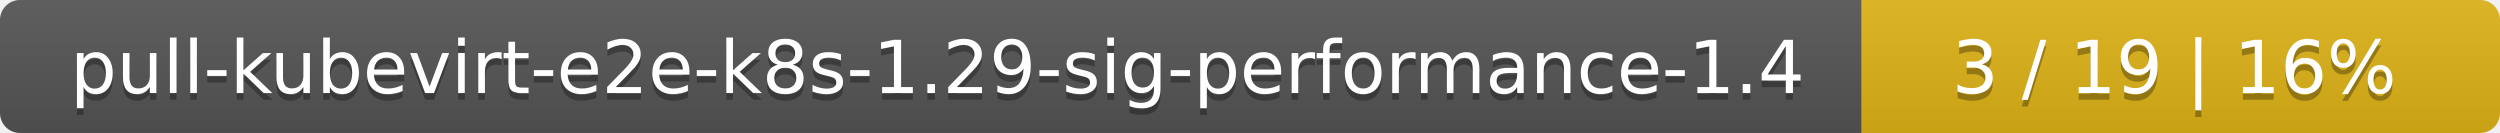
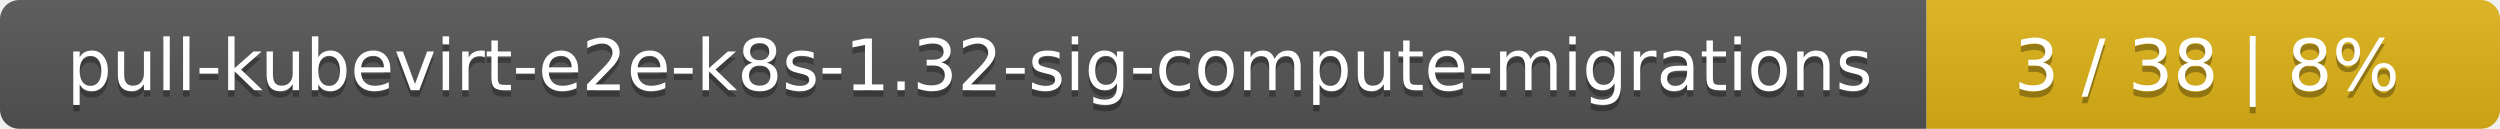
- <svg xmlns="http://www.w3.org/2000/svg" width="376" height="20">
+ <svg xmlns="http://www.w3.org/2000/svg" width="388" height="20">
  <linearGradient id="smooth" x2="0" y2="100%">
    <stop offset="0" stop-color="#bbb" stop-opacity=".1" />
    <stop offset="1" stop-opacity=".1" />
  </linearGradient>
  <mask id="round">
-     <rect width="376" height="20" rx="3" fill="#fff" />
+     <rect width="388" height="20" rx="3" fill="#fff" />
  </mask>
  <g mask="url(#round)">
-     <rect width="280" height="20" fill="#555" />
-     <rect x="280" width="96" height="20" fill="#dfb317" />
-     <rect width="376" height="20" fill="url(#smooth)" />
+     <rect width="299" height="20" fill="#555" />
+     <rect x="299" width="89" height="20" fill="#dfb317" />
+     <rect width="388" height="20" fill="url(#smooth)" />
  </g>
  <g fill="#fff" text-anchor="middle" font-family="DejaVu Sans,Verdana,Geneva,sans-serif" font-size="11">
-     <text x="141" y="15" fill="#010101" fill-opacity=".3">pull-kubevirt-e2e-k8s-1.29-sig-performance-1.4</text>
-     <text x="141" y="14">pull-kubevirt-e2e-k8s-1.29-sig-performance-1.4</text>
-     <text x="327" y="15" fill="#010101" fill-opacity=".3">3 / 19    |    16%</text>
-     <text x="327" y="14">3 / 19    |    16%</text>
+     <text x="150.5" y="15" fill="#010101" fill-opacity=".3">pull-kubevirt-e2e-k8s-1.32-sig-compute-migrations</text>
+     <text x="150.5" y="14">pull-kubevirt-e2e-k8s-1.32-sig-compute-migrations</text>
+     <text x="342.5" y="15" fill="#010101" fill-opacity=".3">3 / 38    |    8%</text>
+     <text x="342.5" y="14">3 / 38    |    8%</text>
  </g>
</svg>
